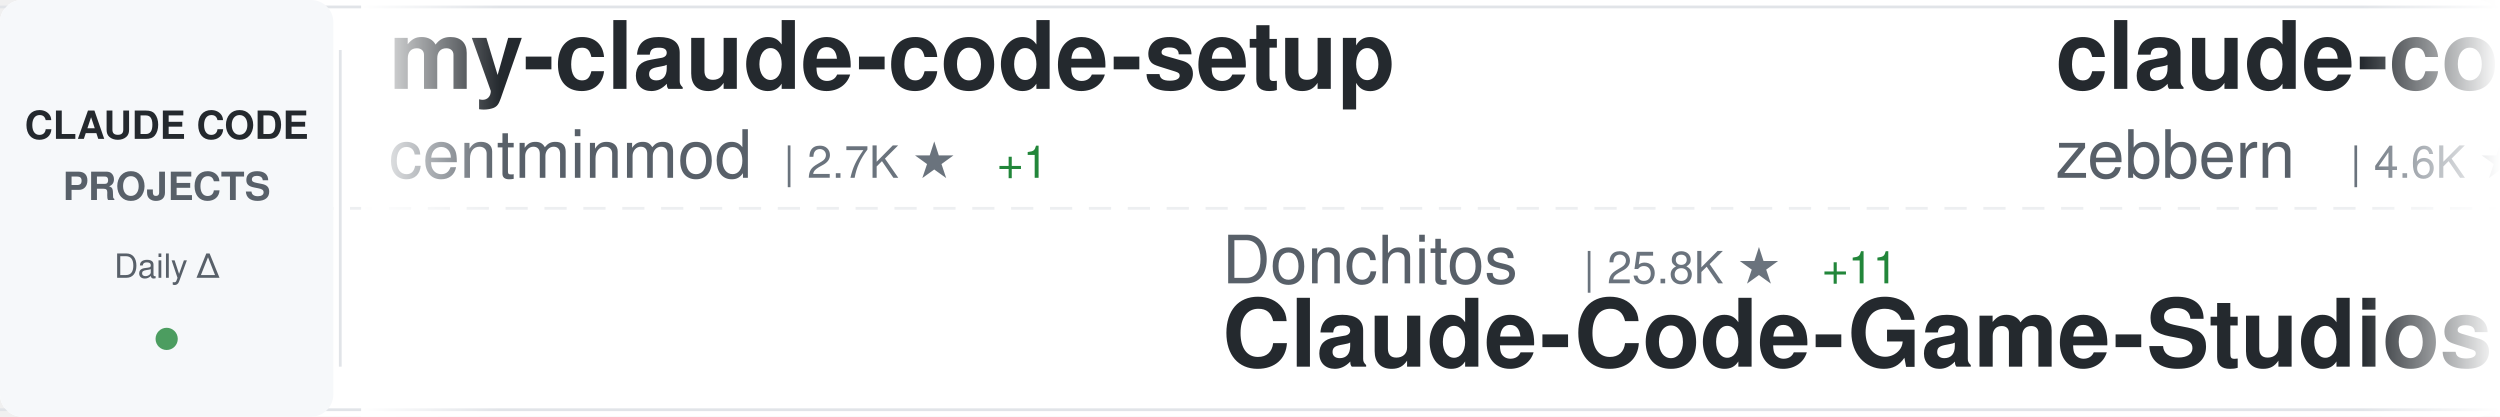
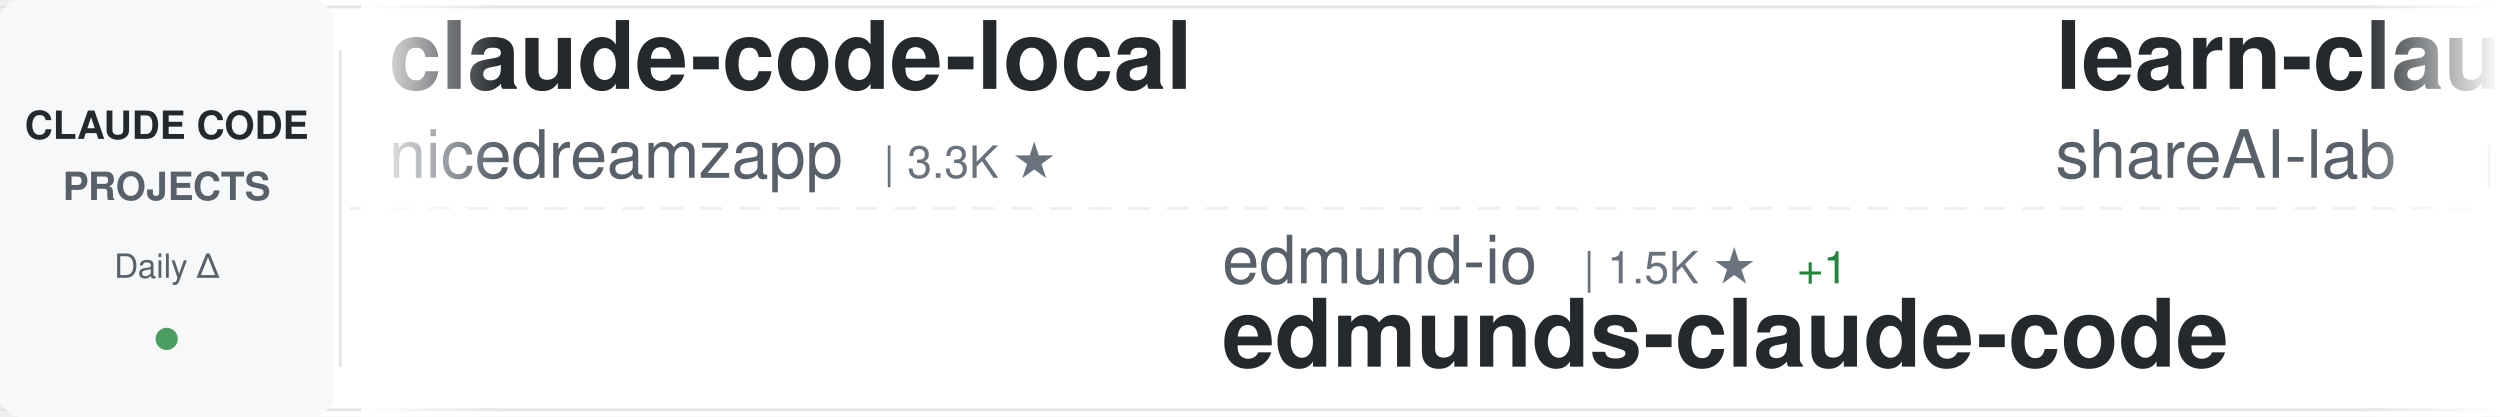
<svg xmlns="http://www.w3.org/2000/svg" width="900" height="150">
  <defs>
    <linearGradient id="awesomeLeftFade" x1="0%" y1="0%" x2="100%" y2="0%">
      <stop offset="0%" style="stop-color:#ffffff;stop-opacity:1" />
      <stop offset="100%" style="stop-color:#ffffff;stop-opacity:0" />
    </linearGradient>
    <linearGradient id="awesomeRightFade" x1="0%" y1="0%" x2="100%" y2="0%">
      <stop offset="0%" style="stop-color:#ffffff;stop-opacity:0" />
      <stop offset="100%" style="stop-color:#ffffff;stop-opacity:1" />
    </linearGradient>
  </defs>
  <rect width="900" height="150" fill="#ffffff" rx="8" />
  <rect x="0" y="2" width="900" height="1" fill="#e1e4e8" />
  <rect x="0" y="147" width="900" height="1" fill="#e1e4e8" />
  <line x1="0" y1="75" x2="900" y2="75" stroke="#e1e4e8" stroke-width="1" stroke-dasharray="8 6" opacity="0.6" />
  <rect x="0" y="0" width="120" height="150" fill="#f6f8fa" rx="8" />
  <text x="60" y="50" font-family="-apple-system, BlinkMacSystemFont, 'Segoe UI', Helvetica, Arial, sans-serif" font-size="14" font-weight="600" fill="#24292e" text-anchor="middle">CLAUDE CODE</text>
  <text x="60" y="72" font-family="-apple-system, BlinkMacSystemFont, 'Segoe UI', Helvetica, Arial, sans-serif" font-size="14" font-weight="600" fill="#586069" text-anchor="middle">PROJECTS</text>
  <text x="60" y="100" font-family="-apple-system, BlinkMacSystemFont, 'Segoe UI', Helvetica, Arial, sans-serif" font-size="12" font-weight="500" fill="#586069" text-anchor="middle">Daily Δ</text>
  <circle cx="60" cy="122" r="4" fill="#22863a" opacity="0.8" />
  <rect x="122" y="18" width="1" height="114" fill="#e1e4e8" />
  <clipPath id="awesomeTickerClip">
    <rect x="130" y="0" width="770" height="150" />
  </clipPath>
  <g clip-path="url(#awesomeTickerClip)">
    <g id="awesomeTickerItems">
      <animateTransform attributeName="transform" attributeType="XML" type="translate" from="0 0" to="-3000 0" dur="54s" repeatCount="indefinite" />
      <g transform="translate(0, 0)">
-         <text x="140" y="32" font-family="-apple-system, BlinkMacSystemFont, 'Segoe UI', Helvetica, Arial, sans-serif" font-size="34" font-weight="600" fill="#24292e">my-claude-code-setup</text>
-         <text x="140" y="64" font-family="-apple-system, BlinkMacSystemFont, 'Segoe UI', Helvetica, Arial, sans-serif" font-size="24" font-weight="400" fill="#586069">centminmod</text>
-         <text x="282" y="64" font-family="-apple-system, BlinkMacSystemFont, 'Segoe UI', Helvetica, Arial, sans-serif" font-size="16" font-weight="500" fill="#6a737d">| 2.7K ★</text>
-         <text x="359" y="64" font-family="-apple-system, BlinkMacSystemFont, 'Segoe UI', Helvetica, Arial, sans-serif" font-size="16" font-weight="500" fill="#22863a"> +1</text>
+         <text x="140" y="32" font-family="-apple-system, BlinkMacSystemFont, 'Segoe UI', Helvetica, Arial, sans-serif" font-size="34" font-weight="600" fill="#24292e">claude-code-local</text>
+         <text x="140" y="64" font-family="-apple-system, BlinkMacSystemFont, 'Segoe UI', Helvetica, Arial, sans-serif" font-size="24" font-weight="400" fill="#586069">nicedreamzapp</text>
+         <text x="318" y="64" font-family="-apple-system, BlinkMacSystemFont, 'Segoe UI', Helvetica, Arial, sans-serif" font-size="16" font-weight="500" fill="#6a737d">| 3.3K ★</text>
      </g>
      <g transform="translate(300, 0)">
-         <text x="140" y="102" font-family="-apple-system, BlinkMacSystemFont, 'Segoe UI', Helvetica, Arial, sans-serif" font-size="24" font-weight="400" fill="#586069">Donchitos</text>
-         <text x="270" y="102" font-family="-apple-system, BlinkMacSystemFont, 'Segoe UI', Helvetica, Arial, sans-serif" font-size="16" font-weight="500" fill="#6a737d">| 25.8K ★</text>
-         <text x="356" y="102" font-family="-apple-system, BlinkMacSystemFont, 'Segoe UI', Helvetica, Arial, sans-serif" font-size="16" font-weight="500" fill="#22863a"> +11</text>
-         <text x="140" y="132" font-family="-apple-system, BlinkMacSystemFont, 'Segoe UI', Helvetica, Arial, sans-serif" font-size="34" font-weight="600" fill="#24292e">Claude-Code-Game-Studios</text>
+         <text x="140" y="102" font-family="-apple-system, BlinkMacSystemFont, 'Segoe UI', Helvetica, Arial, sans-serif" font-size="24" font-weight="400" fill="#586069">edmund-io</text>
+         <text x="270" y="102" font-family="-apple-system, BlinkMacSystemFont, 'Segoe UI', Helvetica, Arial, sans-serif" font-size="16" font-weight="500" fill="#6a737d">| 1.5K ★</text>
+         <text x="347" y="102" font-family="-apple-system, BlinkMacSystemFont, 'Segoe UI', Helvetica, Arial, sans-serif" font-size="16" font-weight="500" fill="#22863a"> +1</text>
+         <text x="140" y="132" font-family="-apple-system, BlinkMacSystemFont, 'Segoe UI', Helvetica, Arial, sans-serif" font-size="34" font-weight="600" fill="#24292e">edmunds-claude-code</text>
      </g>
      <g transform="translate(600, 0)">
-         <text x="140" y="32" font-family="-apple-system, BlinkMacSystemFont, 'Segoe UI', Helvetica, Arial, sans-serif" font-size="34" font-weight="600" fill="#24292e">claude-code-guide</text>
-         <text x="140" y="64" font-family="-apple-system, BlinkMacSystemFont, 'Segoe UI', Helvetica, Arial, sans-serif" font-size="24" font-weight="400" fill="#586069">zebbern</text>
-         <text x="246" y="64" font-family="-apple-system, BlinkMacSystemFont, 'Segoe UI', Helvetica, Arial, sans-serif" font-size="16" font-weight="500" fill="#6a737d">| 4.6K ★</text>
-         <text x="323" y="64" font-family="-apple-system, BlinkMacSystemFont, 'Segoe UI', Helvetica, Arial, sans-serif" font-size="16" font-weight="500" fill="#22863a"> +1</text>
+         <text x="140" y="32" font-family="-apple-system, BlinkMacSystemFont, 'Segoe UI', Helvetica, Arial, sans-serif" font-size="34" font-weight="600" fill="#24292e">learn-claude-code</text>
+         <text x="140" y="64" font-family="-apple-system, BlinkMacSystemFont, 'Segoe UI', Helvetica, Arial, sans-serif" font-size="24" font-weight="400" fill="#586069">shareAI-lab</text>
+         <text x="294" y="64" font-family="-apple-system, BlinkMacSystemFont, 'Segoe UI', Helvetica, Arial, sans-serif" font-size="16" font-weight="500" fill="#6a737d">| 78.1K ★</text>
+         <text x="380" y="64" font-family="-apple-system, BlinkMacSystemFont, 'Segoe UI', Helvetica, Arial, sans-serif" font-size="16" font-weight="500" fill="#22863a"> +21</text>
      </g>
      <g transform="translate(900, 0)">
-         <text x="140" y="102" font-family="-apple-system, BlinkMacSystemFont, 'Segoe UI', Helvetica, Arial, sans-serif" font-size="24" font-weight="400" fill="#586069">disler</text>
-         <text x="234" y="102" font-family="-apple-system, BlinkMacSystemFont, 'Segoe UI', Helvetica, Arial, sans-serif" font-size="16" font-weight="500" fill="#6a737d">| 3.9K ★</text>
-         <text x="140" y="132" font-family="-apple-system, BlinkMacSystemFont, 'Segoe UI', Helvetica, Arial, sans-serif" font-size="34" font-weight="600" fill="#24292e">claude-code-hooks-master...</text>
+         <text x="140" y="102" font-family="-apple-system, BlinkMacSystemFont, 'Segoe UI', Helvetica, Arial, sans-serif" font-size="24" font-weight="400" fill="#586069">affaan-m</text>
+         <text x="258" y="102" font-family="-apple-system, BlinkMacSystemFont, 'Segoe UI', Helvetica, Arial, sans-serif" font-size="16" font-weight="500" fill="#6a737d">| 274.6K ★</text>
+         <text x="353" y="102" font-family="-apple-system, BlinkMacSystemFont, 'Segoe UI', Helvetica, Arial, sans-serif" font-size="16" font-weight="500" fill="#22863a"> +195</text>
+         <text x="140" y="132" font-family="-apple-system, BlinkMacSystemFont, 'Segoe UI', Helvetica, Arial, sans-serif" font-size="34" font-weight="600" fill="#24292e">ECC</text>
      </g>
      <g transform="translate(1200, 0)">
-         <text x="140" y="32" font-family="-apple-system, BlinkMacSystemFont, 'Segoe UI', Helvetica, Arial, sans-serif" font-size="34" font-weight="600" fill="#24292e">claude-code-workflows</text>
-         <text x="140" y="64" font-family="-apple-system, BlinkMacSystemFont, 'Segoe UI', Helvetica, Arial, sans-serif" font-size="24" font-weight="400" fill="#586069">OneRedOak</text>
-         <text x="270" y="64" font-family="-apple-system, BlinkMacSystemFont, 'Segoe UI', Helvetica, Arial, sans-serif" font-size="16" font-weight="500" fill="#6a737d">| 3.9K ★</text>
+         <text x="140" y="32" font-family="-apple-system, BlinkMacSystemFont, 'Segoe UI', Helvetica, Arial, sans-serif" font-size="34" font-weight="600" fill="#24292e">claude-code-from-scratch</text>
+         <text x="140" y="64" font-family="-apple-system, BlinkMacSystemFont, 'Segoe UI', Helvetica, Arial, sans-serif" font-size="24" font-weight="400" fill="#586069">Windy3f3f3f3f</text>
+         <text x="318" y="64" font-family="-apple-system, BlinkMacSystemFont, 'Segoe UI', Helvetica, Arial, sans-serif" font-size="16" font-weight="500" fill="#6a737d">| 2.7K ★</text>
+         <text x="395" y="64" font-family="-apple-system, BlinkMacSystemFont, 'Segoe UI', Helvetica, Arial, sans-serif" font-size="16" font-weight="500" fill="#22863a"> +1</text>
      </g>
      <g transform="translate(1500, 0)">
-         <text x="140" y="102" font-family="-apple-system, BlinkMacSystemFont, 'Segoe UI', Helvetica, Arial, sans-serif" font-size="24" font-weight="400" fill="#586069">zstmfhy</text>
-         <text x="246" y="102" font-family="-apple-system, BlinkMacSystemFont, 'Segoe UI', Helvetica, Arial, sans-serif" font-size="16" font-weight="500" fill="#6a737d">| 188 ★</text>
-         <text x="140" y="132" font-family="-apple-system, BlinkMacSystemFont, 'Segoe UI', Helvetica, Arial, sans-serif" font-size="34" font-weight="600" fill="#24292e">Claude-code</text>
+         <text x="140" y="102" font-family="-apple-system, BlinkMacSystemFont, 'Segoe UI', Helvetica, Arial, sans-serif" font-size="24" font-weight="400" fill="#586069">Piebald-AI</text>
+         <text x="282" y="102" font-family="-apple-system, BlinkMacSystemFont, 'Segoe UI', Helvetica, Arial, sans-serif" font-size="16" font-weight="500" fill="#6a737d">| 12.8K ★</text>
+         <text x="368" y="102" font-family="-apple-system, BlinkMacSystemFont, 'Segoe UI', Helvetica, Arial, sans-serif" font-size="16" font-weight="500" fill="#22863a"> +5</text>
+         <text x="140" y="132" font-family="-apple-system, BlinkMacSystemFont, 'Segoe UI', Helvetica, Arial, sans-serif" font-size="34" font-weight="600" fill="#24292e">claude-code-system-promp...</text>
      </g>
      <g transform="translate(1800, 0)">
-         <text x="140" y="32" font-family="-apple-system, BlinkMacSystemFont, 'Segoe UI', Helvetica, Arial, sans-serif" font-size="34" font-weight="600" fill="#24292e">claude-code-cli</text>
-         <text x="140" y="64" font-family="-apple-system, BlinkMacSystemFont, 'Segoe UI', Helvetica, Arial, sans-serif" font-size="24" font-weight="400" fill="#586069">huangserva</text>
-         <text x="282" y="64" font-family="-apple-system, BlinkMacSystemFont, 'Segoe UI', Helvetica, Arial, sans-serif" font-size="16" font-weight="500" fill="#6a737d">| 629 ★</text>
+         <text x="140" y="32" font-family="-apple-system, BlinkMacSystemFont, 'Segoe UI', Helvetica, Arial, sans-serif" font-size="34" font-weight="600" fill="#24292e">claude-code-spec-workflo...</text>
+         <text x="140" y="64" font-family="-apple-system, BlinkMacSystemFont, 'Segoe UI', Helvetica, Arial, sans-serif" font-size="24" font-weight="400" fill="#586069">Pimzino</text>
+         <text x="246" y="64" font-family="-apple-system, BlinkMacSystemFont, 'Segoe UI', Helvetica, Arial, sans-serif" font-size="16" font-weight="500" fill="#6a737d">| 3.9K ★</text>
      </g>
      <g transform="translate(2100, 0)">
-         <text x="140" y="102" font-family="-apple-system, BlinkMacSystemFont, 'Segoe UI', Helvetica, Arial, sans-serif" font-size="24" font-weight="400" fill="#586069">AICoderTudou</text>
-         <text x="306" y="102" font-family="-apple-system, BlinkMacSystemFont, 'Segoe UI', Helvetica, Arial, sans-serif" font-size="16" font-weight="500" fill="#6a737d">| 493 ★</text>
-         <text x="140" y="132" font-family="-apple-system, BlinkMacSystemFont, 'Segoe UI', Helvetica, Arial, sans-serif" font-size="34" font-weight="600" fill="#24292e">claude-code-tudou</text>
+         <text x="140" y="102" font-family="-apple-system, BlinkMacSystemFont, 'Segoe UI', Helvetica, Arial, sans-serif" font-size="24" font-weight="400" fill="#586069">ochamber</text>
+         <text x="258" y="102" font-family="-apple-system, BlinkMacSystemFont, 'Segoe UI', Helvetica, Arial, sans-serif" font-size="16" font-weight="500" fill="#6a737d">| 5 ★</text>
+         <text x="140" y="132" font-family="-apple-system, BlinkMacSystemFont, 'Segoe UI', Helvetica, Arial, sans-serif" font-size="34" font-weight="600" fill="#24292e">claude-code</text>
      </g>
      <g transform="translate(2400, 0)">
-         <text x="140" y="32" font-family="-apple-system, BlinkMacSystemFont, 'Segoe UI', Helvetica, Arial, sans-serif" font-size="34" font-weight="600" fill="#24292e">claude-code-sourcemap</text>
-         <text x="140" y="64" font-family="-apple-system, BlinkMacSystemFont, 'Segoe UI', Helvetica, Arial, sans-serif" font-size="24" font-weight="400" fill="#586069">ChinaSiro</text>
-         <text x="270" y="64" font-family="-apple-system, BlinkMacSystemFont, 'Segoe UI', Helvetica, Arial, sans-serif" font-size="16" font-weight="500" fill="#6a737d">| 9.7K ★</text>
+         <text x="140" y="32" font-family="-apple-system, BlinkMacSystemFont, 'Segoe UI', Helvetica, Arial, sans-serif" font-size="34" font-weight="600" fill="#24292e">claude-code-showcase</text>
+         <text x="140" y="64" font-family="-apple-system, BlinkMacSystemFont, 'Segoe UI', Helvetica, Arial, sans-serif" font-size="24" font-weight="400" fill="#586069">ChrisWiles</text>
+         <text x="282" y="64" font-family="-apple-system, BlinkMacSystemFont, 'Segoe UI', Helvetica, Arial, sans-serif" font-size="16" font-weight="500" fill="#6a737d">| 6.1K ★</text>
      </g>
      <g transform="translate(2700, 0)">
-         <text x="140" y="102" font-family="-apple-system, BlinkMacSystemFont, 'Segoe UI', Helvetica, Arial, sans-serif" font-size="24" font-weight="400" fill="#586069">ykdojo</text>
-         <text x="234" y="102" font-family="-apple-system, BlinkMacSystemFont, 'Segoe UI', Helvetica, Arial, sans-serif" font-size="16" font-weight="500" fill="#6a737d">| 10.2K ★</text>
-         <text x="320" y="102" font-family="-apple-system, BlinkMacSystemFont, 'Segoe UI', Helvetica, Arial, sans-serif" font-size="16" font-weight="500" fill="#cb2431"> -1</text>
-         <text x="140" y="132" font-family="-apple-system, BlinkMacSystemFont, 'Segoe UI', Helvetica, Arial, sans-serif" font-size="34" font-weight="600" fill="#24292e">claude-code-tips</text>
+         <text x="140" y="102" font-family="-apple-system, BlinkMacSystemFont, 'Segoe UI', Helvetica, Arial, sans-serif" font-size="24" font-weight="400" fill="#586069">kodu-ai</text>
+         <text x="246" y="102" font-family="-apple-system, BlinkMacSystemFont, 'Segoe UI', Helvetica, Arial, sans-serif" font-size="16" font-weight="500" fill="#6a737d">| 5.2K ★</text>
+         <text x="323" y="102" font-family="-apple-system, BlinkMacSystemFont, 'Segoe UI', Helvetica, Arial, sans-serif" font-size="16" font-weight="500" fill="#22863a"> +1</text>
+         <text x="140" y="132" font-family="-apple-system, BlinkMacSystemFont, 'Segoe UI', Helvetica, Arial, sans-serif" font-size="34" font-weight="600" fill="#24292e">claude-coder</text>
      </g>
      <g transform="translate(3000, 0)">
-         <text x="140" y="32" font-family="-apple-system, BlinkMacSystemFont, 'Segoe UI', Helvetica, Arial, sans-serif" font-size="34" font-weight="600" fill="#24292e">my-claude-code-setup</text>
-         <text x="140" y="64" font-family="-apple-system, BlinkMacSystemFont, 'Segoe UI', Helvetica, Arial, sans-serif" font-size="24" font-weight="400" fill="#586069">centminmod</text>
-         <text x="282" y="64" font-family="-apple-system, BlinkMacSystemFont, 'Segoe UI', Helvetica, Arial, sans-serif" font-size="16" font-weight="500" fill="#6a737d">| 2.7K ★</text>
-         <text x="359" y="64" font-family="-apple-system, BlinkMacSystemFont, 'Segoe UI', Helvetica, Arial, sans-serif" font-size="16" font-weight="500" fill="#22863a"> +1</text>
+         <text x="140" y="32" font-family="-apple-system, BlinkMacSystemFont, 'Segoe UI', Helvetica, Arial, sans-serif" font-size="34" font-weight="600" fill="#24292e">claude-code-local</text>
+         <text x="140" y="64" font-family="-apple-system, BlinkMacSystemFont, 'Segoe UI', Helvetica, Arial, sans-serif" font-size="24" font-weight="400" fill="#586069">nicedreamzapp</text>
+         <text x="318" y="64" font-family="-apple-system, BlinkMacSystemFont, 'Segoe UI', Helvetica, Arial, sans-serif" font-size="16" font-weight="500" fill="#6a737d">| 3.3K ★</text>
      </g>
      <g transform="translate(3300, 0)">
-         <text x="140" y="102" font-family="-apple-system, BlinkMacSystemFont, 'Segoe UI', Helvetica, Arial, sans-serif" font-size="24" font-weight="400" fill="#586069">Donchitos</text>
-         <text x="270" y="102" font-family="-apple-system, BlinkMacSystemFont, 'Segoe UI', Helvetica, Arial, sans-serif" font-size="16" font-weight="500" fill="#6a737d">| 25.8K ★</text>
-         <text x="356" y="102" font-family="-apple-system, BlinkMacSystemFont, 'Segoe UI', Helvetica, Arial, sans-serif" font-size="16" font-weight="500" fill="#22863a"> +11</text>
-         <text x="140" y="132" font-family="-apple-system, BlinkMacSystemFont, 'Segoe UI', Helvetica, Arial, sans-serif" font-size="34" font-weight="600" fill="#24292e">Claude-Code-Game-Studios</text>
+         <text x="140" y="102" font-family="-apple-system, BlinkMacSystemFont, 'Segoe UI', Helvetica, Arial, sans-serif" font-size="24" font-weight="400" fill="#586069">edmund-io</text>
+         <text x="270" y="102" font-family="-apple-system, BlinkMacSystemFont, 'Segoe UI', Helvetica, Arial, sans-serif" font-size="16" font-weight="500" fill="#6a737d">| 1.5K ★</text>
+         <text x="347" y="102" font-family="-apple-system, BlinkMacSystemFont, 'Segoe UI', Helvetica, Arial, sans-serif" font-size="16" font-weight="500" fill="#22863a"> +1</text>
+         <text x="140" y="132" font-family="-apple-system, BlinkMacSystemFont, 'Segoe UI', Helvetica, Arial, sans-serif" font-size="34" font-weight="600" fill="#24292e">edmunds-claude-code</text>
      </g>
      <g transform="translate(3600, 0)">
-         <text x="140" y="32" font-family="-apple-system, BlinkMacSystemFont, 'Segoe UI', Helvetica, Arial, sans-serif" font-size="34" font-weight="600" fill="#24292e">claude-code-guide</text>
-         <text x="140" y="64" font-family="-apple-system, BlinkMacSystemFont, 'Segoe UI', Helvetica, Arial, sans-serif" font-size="24" font-weight="400" fill="#586069">zebbern</text>
-         <text x="246" y="64" font-family="-apple-system, BlinkMacSystemFont, 'Segoe UI', Helvetica, Arial, sans-serif" font-size="16" font-weight="500" fill="#6a737d">| 4.6K ★</text>
-         <text x="323" y="64" font-family="-apple-system, BlinkMacSystemFont, 'Segoe UI', Helvetica, Arial, sans-serif" font-size="16" font-weight="500" fill="#22863a"> +1</text>
+         <text x="140" y="32" font-family="-apple-system, BlinkMacSystemFont, 'Segoe UI', Helvetica, Arial, sans-serif" font-size="34" font-weight="600" fill="#24292e">learn-claude-code</text>
+         <text x="140" y="64" font-family="-apple-system, BlinkMacSystemFont, 'Segoe UI', Helvetica, Arial, sans-serif" font-size="24" font-weight="400" fill="#586069">shareAI-lab</text>
+         <text x="294" y="64" font-family="-apple-system, BlinkMacSystemFont, 'Segoe UI', Helvetica, Arial, sans-serif" font-size="16" font-weight="500" fill="#6a737d">| 78.1K ★</text>
+         <text x="380" y="64" font-family="-apple-system, BlinkMacSystemFont, 'Segoe UI', Helvetica, Arial, sans-serif" font-size="16" font-weight="500" fill="#22863a"> +21</text>
      </g>
      <g transform="translate(3900, 0)">
-         <text x="140" y="102" font-family="-apple-system, BlinkMacSystemFont, 'Segoe UI', Helvetica, Arial, sans-serif" font-size="24" font-weight="400" fill="#586069">disler</text>
-         <text x="234" y="102" font-family="-apple-system, BlinkMacSystemFont, 'Segoe UI', Helvetica, Arial, sans-serif" font-size="16" font-weight="500" fill="#6a737d">| 3.9K ★</text>
-         <text x="140" y="132" font-family="-apple-system, BlinkMacSystemFont, 'Segoe UI', Helvetica, Arial, sans-serif" font-size="34" font-weight="600" fill="#24292e">claude-code-hooks-master...</text>
+         <text x="140" y="102" font-family="-apple-system, BlinkMacSystemFont, 'Segoe UI', Helvetica, Arial, sans-serif" font-size="24" font-weight="400" fill="#586069">affaan-m</text>
+         <text x="258" y="102" font-family="-apple-system, BlinkMacSystemFont, 'Segoe UI', Helvetica, Arial, sans-serif" font-size="16" font-weight="500" fill="#6a737d">| 274.6K ★</text>
+         <text x="353" y="102" font-family="-apple-system, BlinkMacSystemFont, 'Segoe UI', Helvetica, Arial, sans-serif" font-size="16" font-weight="500" fill="#22863a"> +195</text>
+         <text x="140" y="132" font-family="-apple-system, BlinkMacSystemFont, 'Segoe UI', Helvetica, Arial, sans-serif" font-size="34" font-weight="600" fill="#24292e">ECC</text>
      </g>
    </g>
  </g>
  <rect x="130" y="0" width="50" height="150" fill="url(#awesomeLeftFade)" />
  <rect x="850" y="0" width="50" height="150" fill="url(#awesomeRightFade)" />
</svg>
